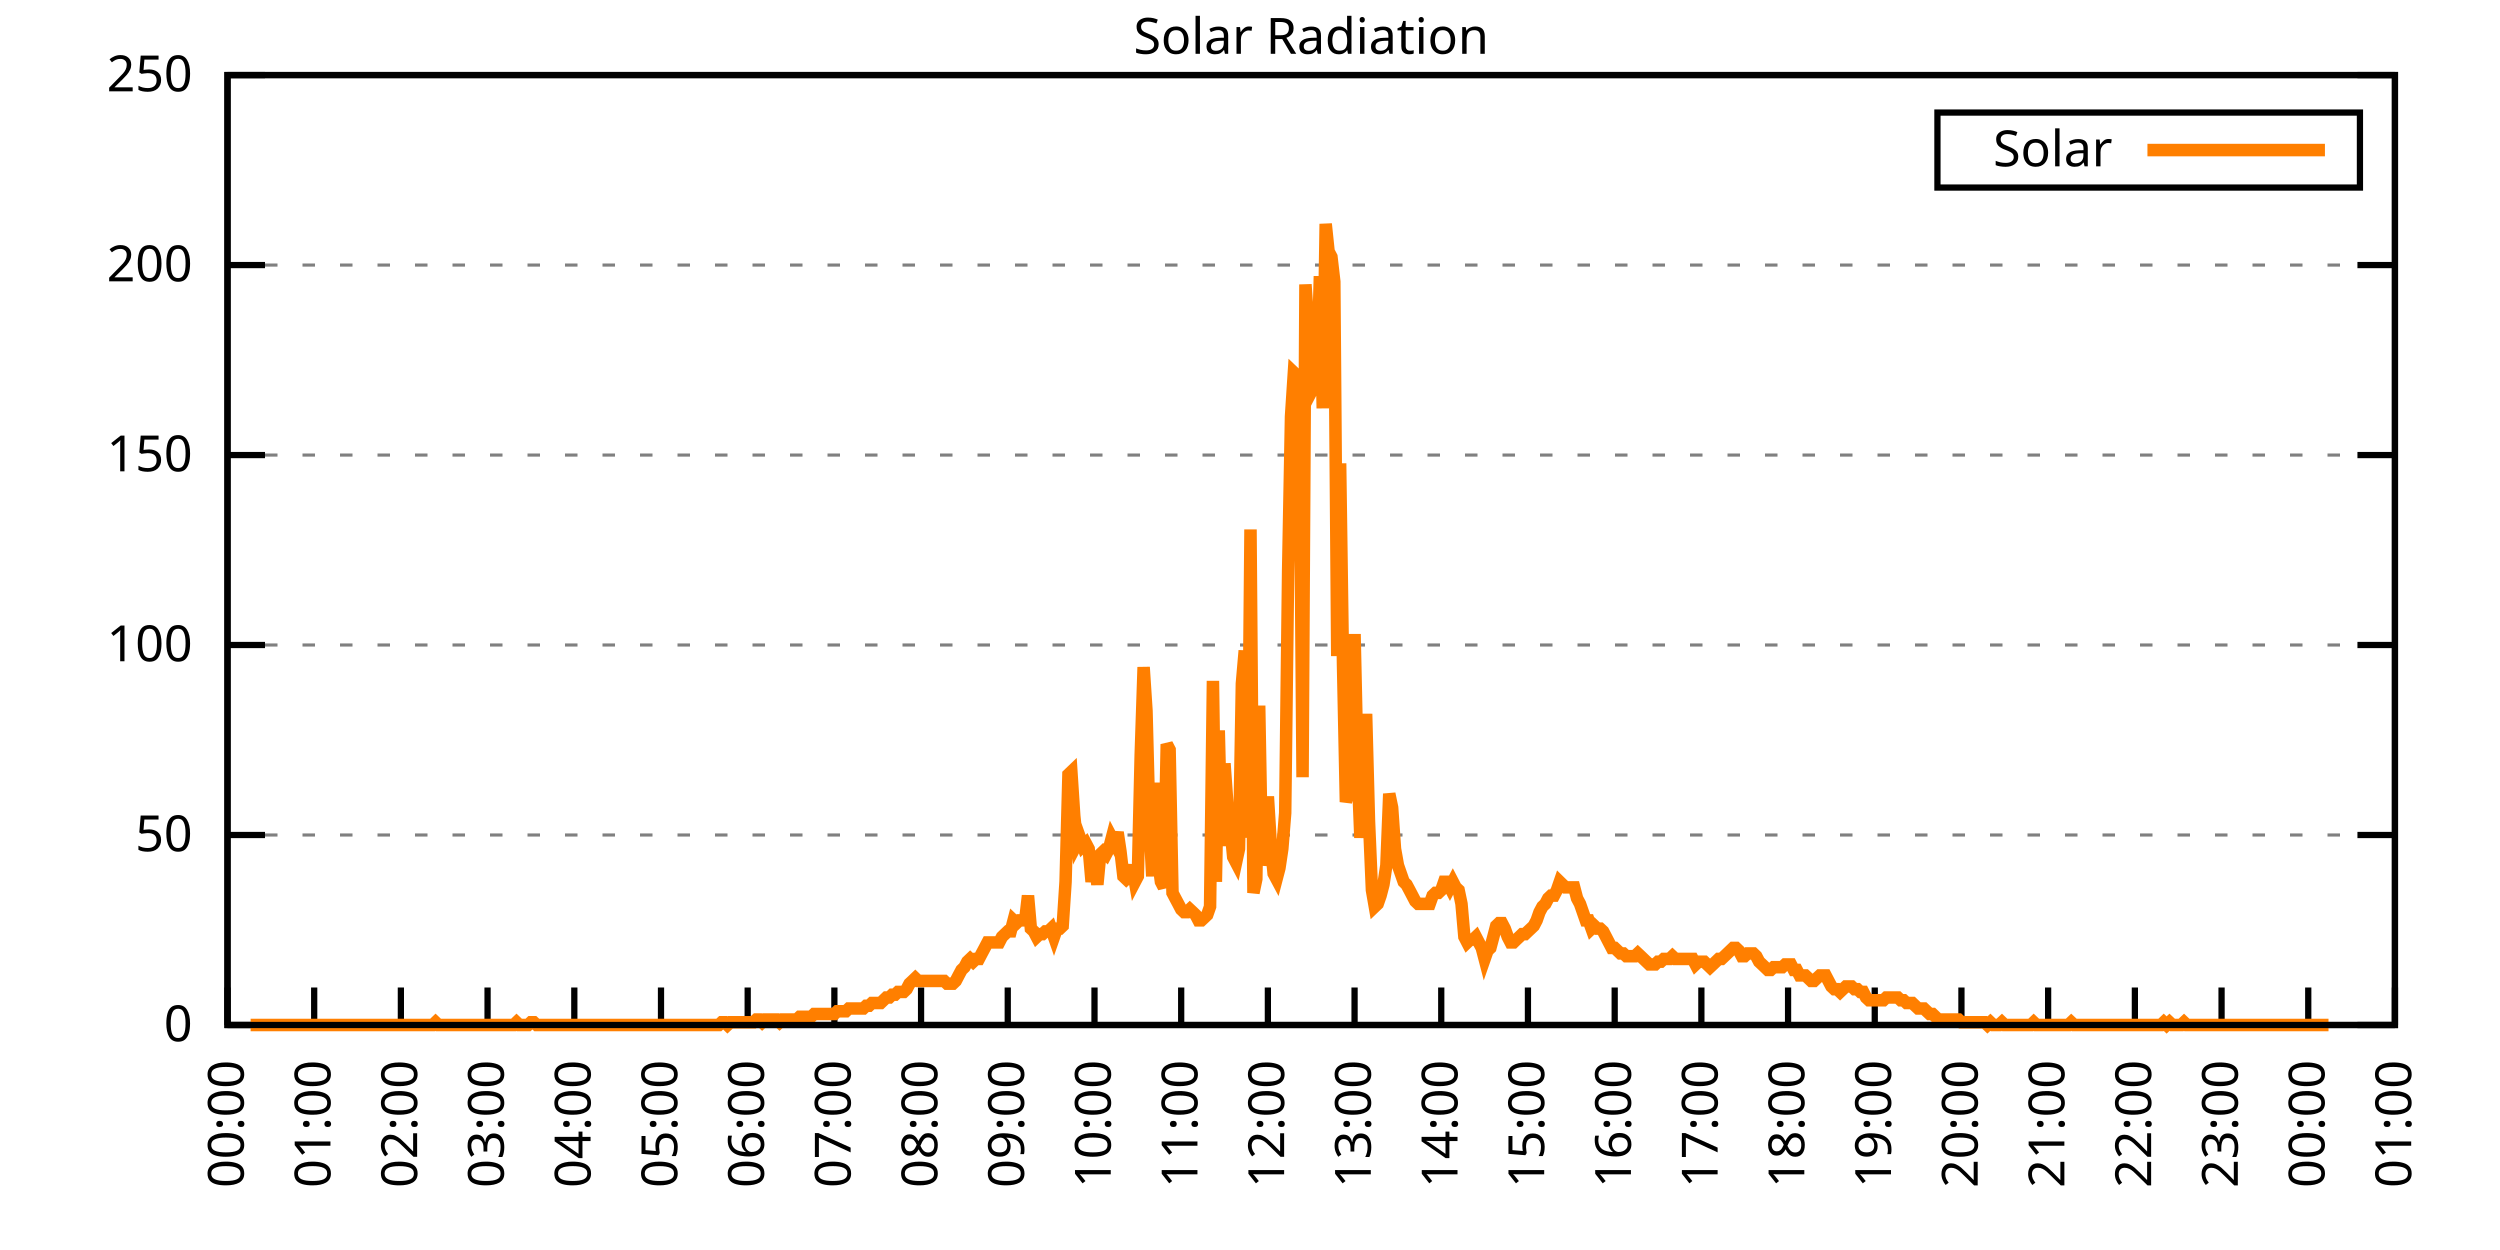
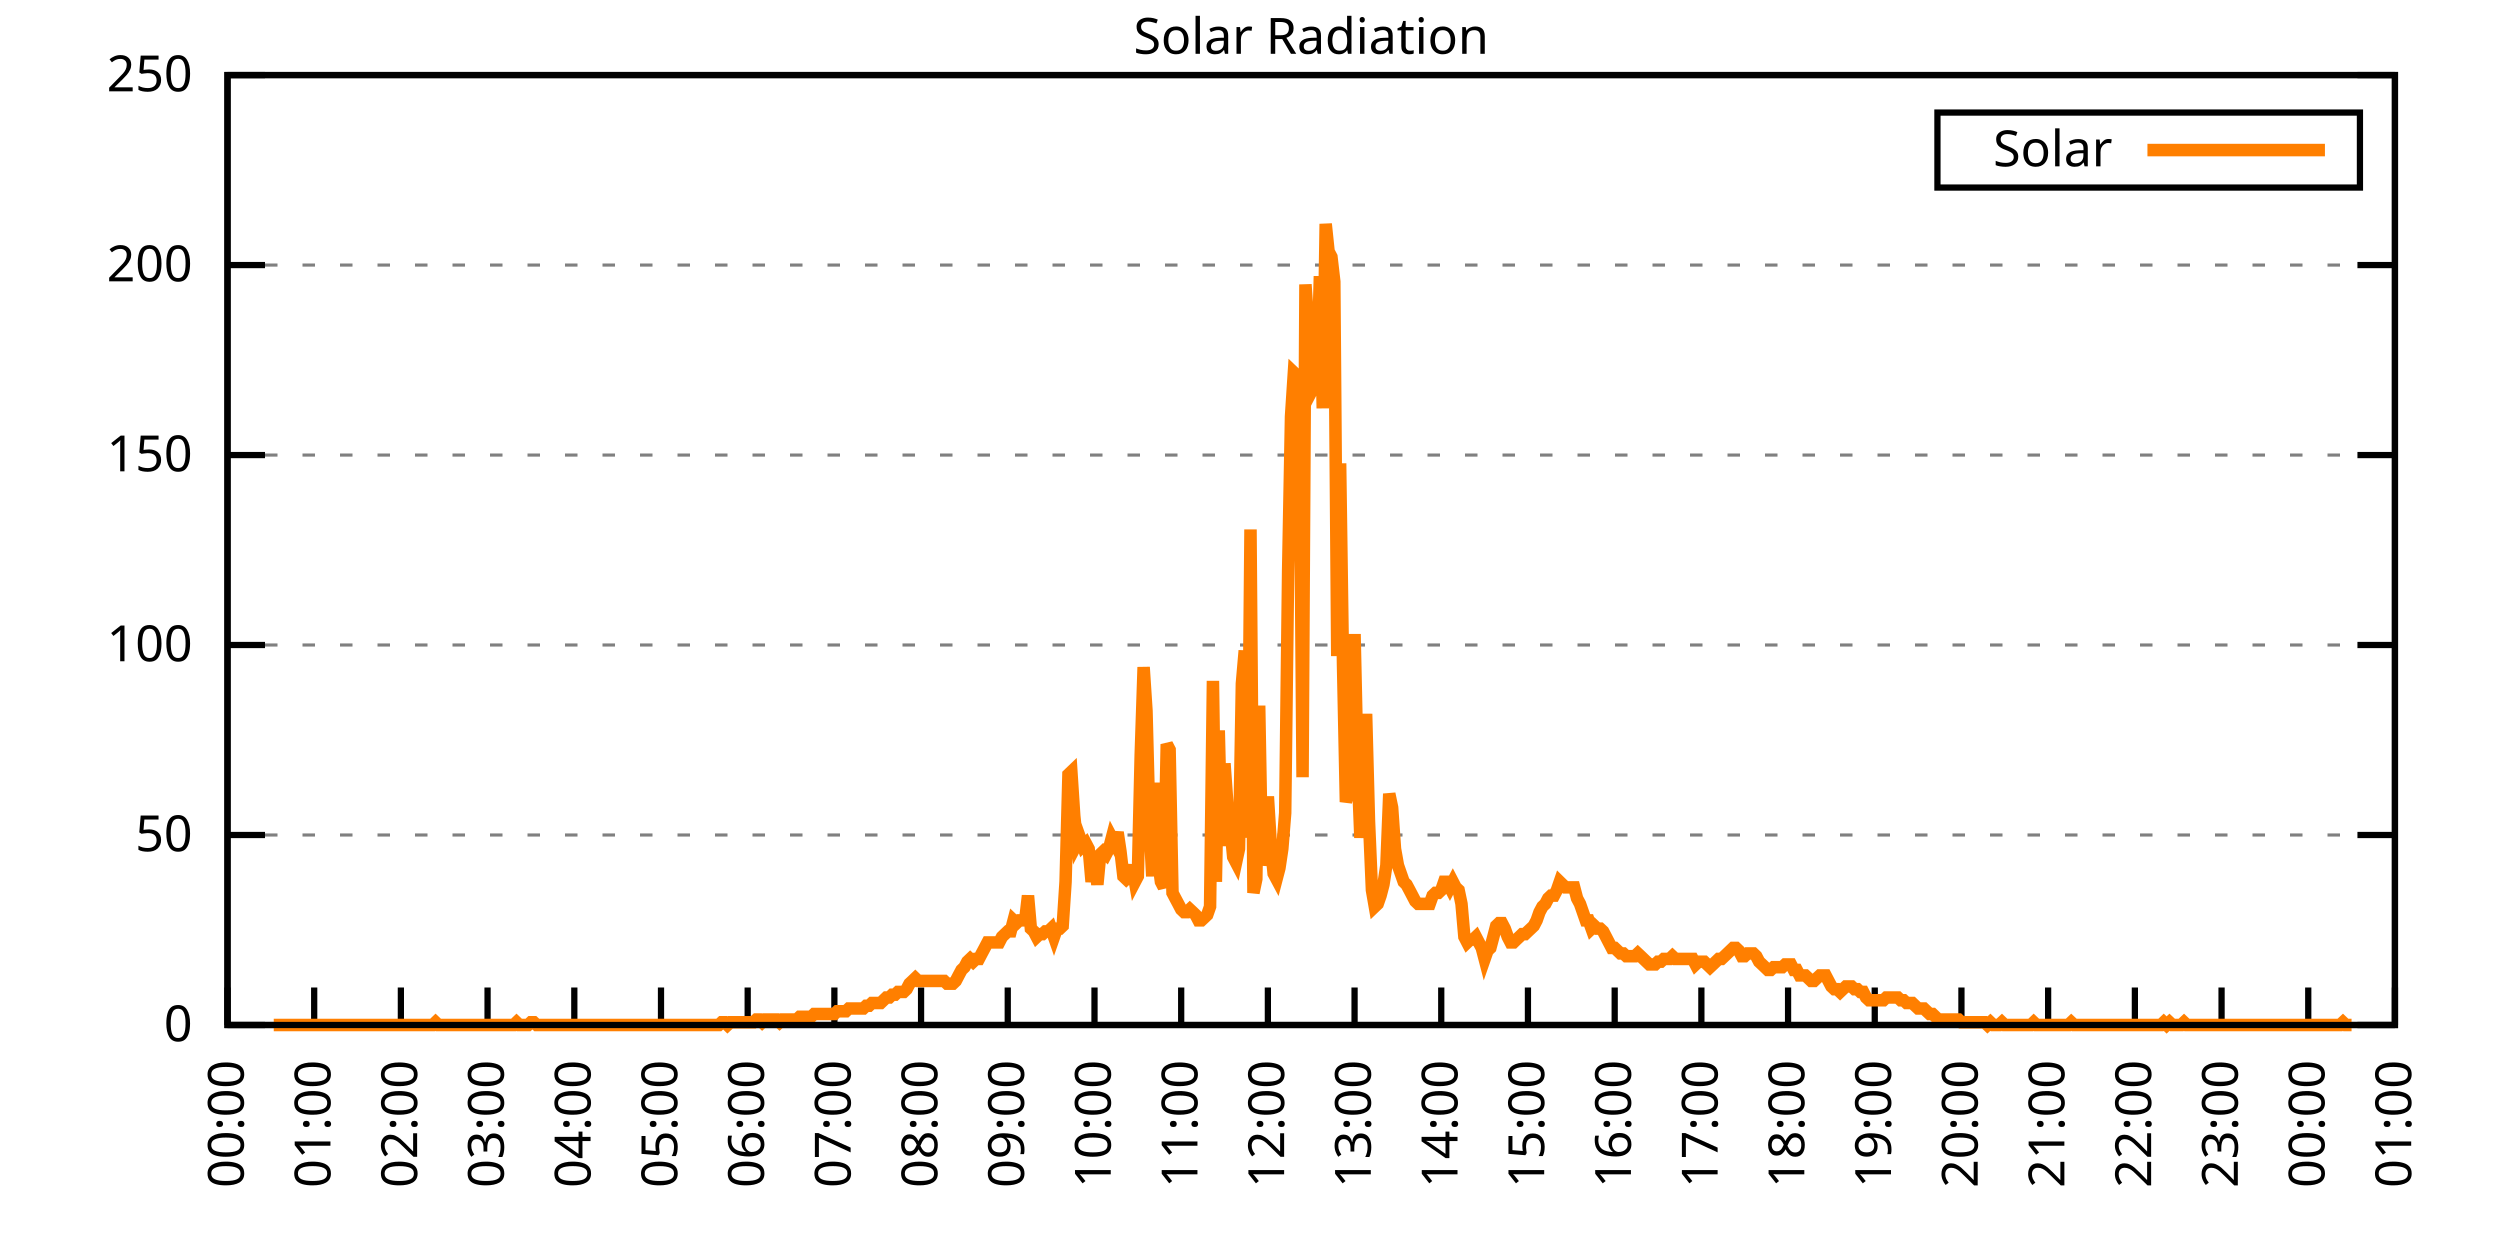
<svg xmlns="http://www.w3.org/2000/svg" xmlns:xlink="http://www.w3.org/1999/xlink" width="400" height="200" viewBox="0 0 400 200">
  <g id="gnuplot_canvas">
    <rect x="0" y="0" width="400" height="200" fill="none" />
    <defs>
      <circle id="gpDot" r="0.5" stroke-width="0.5" stroke="currentColor" />
      <path id="gpPt0" stroke-width="0.333" stroke="currentColor" d="M-1,0 h2 M0,-1 v2" />
      <path id="gpPt1" stroke-width="0.333" stroke="currentColor" d="M-1,-1 L1,1 M1,-1 L-1,1" />
      <path id="gpPt2" stroke-width="0.333" stroke="currentColor" d="M-1,0 L1,0 M0,-1 L0,1 M-1,-1 L1,1 M-1,1 L1,-1" />
      <rect id="gpPt3" stroke-width="0.333" stroke="currentColor" x="-1" y="-1" width="2" height="2" />
      <rect id="gpPt4" stroke-width="0.333" stroke="currentColor" fill="currentColor" x="-1" y="-1" width="2" height="2" />
      <circle id="gpPt5" stroke-width="0.333" stroke="currentColor" cx="0" cy="0" r="1" />
      <use xlink:href="#gpPt5" id="gpPt6" fill="currentColor" stroke="none" />
      <path id="gpPt7" stroke-width="0.333" stroke="currentColor" d="M0,-1.33 L-1.33,0.67 L1.33,0.67 z" />
      <use xlink:href="#gpPt7" id="gpPt8" fill="currentColor" stroke="none" />
      <use xlink:href="#gpPt7" id="gpPt9" stroke="currentColor" transform="rotate(180)" />
      <use xlink:href="#gpPt9" id="gpPt10" fill="currentColor" stroke="none" />
      <use xlink:href="#gpPt3" id="gpPt11" stroke="currentColor" transform="rotate(45)" />
      <use xlink:href="#gpPt11" id="gpPt12" fill="currentColor" stroke="none" />
      <path id="gpPt13" stroke-width="0.333" stroke="currentColor" d="M0,1.330 L1.265,0.411 L0.782,-1.067 L-0.782,-1.076 L-1.265,0.411 z" />
      <use xlink:href="#gpPt13" id="gpPt14" fill="currentColor" stroke="none" />
      <filter id="textbox" filterUnits="objectBoundingBox" x="0" y="0" height="1" width="1">
        <feFlood flood-color="white" flood-opacity="1" result="bgnd" />
        <feComposite in="SourceGraphic" in2="bgnd" operator="atop" />
      </filter>
      <filter id="greybox" filterUnits="objectBoundingBox" x="0" y="0" height="1" width="1">
        <feFlood flood-color="lightgrey" flood-opacity="1" result="grey" />
        <feComposite in="SourceGraphic" in2="grey" operator="atop" />
      </filter>
    </defs>
    <g fill="none" color="white" stroke="currentColor" stroke-width="1.00" stroke-linecap="butt" stroke-linejoin="miter">
</g>
    <g fill="none" color="black" stroke="currentColor" stroke-width="1.00" stroke-linecap="butt" stroke-linejoin="miter">
      <g stroke="none" shape-rendering="crispEdges">
        <polygon fill="rgb(255, 255, 255)" points="36.40,164.00 383.18,164.00 383.18,12.02 36.40,12.02 " />
      </g>
    </g>
    <g fill="none" color="black" stroke="currentColor" stroke-width="1.00" stroke-linecap="butt" stroke-linejoin="miter">
</g>
    <g fill="none" color="black" stroke="black" stroke-width="0.50" stroke-linecap="butt" stroke-linejoin="miter">
</g>
    <g fill="none" color="gray" stroke="currentColor" stroke-width="0.50" stroke-linecap="butt" stroke-linejoin="miter">
      <path stroke="gray" stroke-dasharray="2,4" class="gridline" d="M36.40,164.00 L383.19,164.00  " />
    </g>
    <g fill="none" color="gray" stroke="gray" stroke-width="1.00" stroke-linecap="butt" stroke-linejoin="miter">
</g>
    <g fill="none" color="black" stroke="currentColor" stroke-width="1.00" stroke-linecap="butt" stroke-linejoin="miter">
      <path stroke="black" d="M36.40,164.00 L42.40,164.00 M383.19,164.00 L377.19,164.00  " />
      <g transform="translate(30.80,166.60)" stroke="none" fill="black" font-family="Sans" font-size="8.00" text-anchor="end">
        <text>
          <tspan font-family="Sans"> 0</tspan>
        </text>
      </g>
    </g>
    <g fill="none" color="black" stroke="currentColor" stroke-width="1.00" stroke-linecap="butt" stroke-linejoin="miter">
</g>
    <g fill="none" color="black" stroke="black" stroke-width="0.50" stroke-linecap="butt" stroke-linejoin="miter">
</g>
    <g fill="none" color="gray" stroke="currentColor" stroke-width="0.50" stroke-linecap="butt" stroke-linejoin="miter">
      <path stroke="gray" stroke-dasharray="2,4" class="gridline" d="M36.40,133.60 L383.19,133.60  " />
    </g>
    <g fill="none" color="gray" stroke="gray" stroke-width="1.00" stroke-linecap="butt" stroke-linejoin="miter">
</g>
    <g fill="none" color="black" stroke="currentColor" stroke-width="1.00" stroke-linecap="butt" stroke-linejoin="miter">
      <path stroke="black" d="M36.40,133.60 L42.40,133.60 M383.19,133.60 L377.19,133.60  " />
      <g transform="translate(30.80,136.20)" stroke="none" fill="black" font-family="Sans" font-size="8.00" text-anchor="end">
        <text>
          <tspan font-family="Sans"> 50</tspan>
        </text>
      </g>
    </g>
    <g fill="none" color="black" stroke="currentColor" stroke-width="1.00" stroke-linecap="butt" stroke-linejoin="miter">
</g>
    <g fill="none" color="black" stroke="black" stroke-width="0.50" stroke-linecap="butt" stroke-linejoin="miter">
</g>
    <g fill="none" color="gray" stroke="currentColor" stroke-width="0.50" stroke-linecap="butt" stroke-linejoin="miter">
      <path stroke="gray" stroke-dasharray="2,4" class="gridline" d="M36.40,103.20 L383.19,103.20  " />
    </g>
    <g fill="none" color="gray" stroke="gray" stroke-width="1.00" stroke-linecap="butt" stroke-linejoin="miter">
</g>
    <g fill="none" color="black" stroke="currentColor" stroke-width="1.00" stroke-linecap="butt" stroke-linejoin="miter">
      <path stroke="black" d="M36.40,103.20 L42.40,103.20 M383.19,103.20 L377.19,103.20  " />
      <g transform="translate(30.80,105.80)" stroke="none" fill="black" font-family="Sans" font-size="8.00" text-anchor="end">
        <text>
          <tspan font-family="Sans"> 100</tspan>
        </text>
      </g>
    </g>
    <g fill="none" color="black" stroke="currentColor" stroke-width="1.00" stroke-linecap="butt" stroke-linejoin="miter">
</g>
    <g fill="none" color="black" stroke="black" stroke-width="0.50" stroke-linecap="butt" stroke-linejoin="miter">
</g>
    <g fill="none" color="gray" stroke="currentColor" stroke-width="0.50" stroke-linecap="butt" stroke-linejoin="miter">
      <path stroke="gray" stroke-dasharray="2,4" class="gridline" d="M36.40,72.81 L383.19,72.81  " />
    </g>
    <g fill="none" color="gray" stroke="gray" stroke-width="1.00" stroke-linecap="butt" stroke-linejoin="miter">
</g>
    <g fill="none" color="black" stroke="currentColor" stroke-width="1.00" stroke-linecap="butt" stroke-linejoin="miter">
      <path stroke="black" d="M36.40,72.81 L42.40,72.81 M383.19,72.81 L377.19,72.81  " />
      <g transform="translate(30.80,75.41)" stroke="none" fill="black" font-family="Sans" font-size="8.00" text-anchor="end">
        <text>
          <tspan font-family="Sans"> 150</tspan>
        </text>
      </g>
    </g>
    <g fill="none" color="black" stroke="currentColor" stroke-width="1.00" stroke-linecap="butt" stroke-linejoin="miter">
</g>
    <g fill="none" color="black" stroke="black" stroke-width="0.50" stroke-linecap="butt" stroke-linejoin="miter">
</g>
    <g fill="none" color="gray" stroke="currentColor" stroke-width="0.50" stroke-linecap="butt" stroke-linejoin="miter">
      <path stroke="gray" stroke-dasharray="2,4" class="gridline" d="M36.40,42.41 L383.19,42.41  " />
    </g>
    <g fill="none" color="gray" stroke="gray" stroke-width="1.00" stroke-linecap="butt" stroke-linejoin="miter">
</g>
    <g fill="none" color="black" stroke="currentColor" stroke-width="1.00" stroke-linecap="butt" stroke-linejoin="miter">
      <path stroke="black" d="M36.40,42.41 L42.40,42.41 M383.19,42.41 L377.19,42.41  " />
      <g transform="translate(30.80,45.01)" stroke="none" fill="black" font-family="Sans" font-size="8.00" text-anchor="end">
        <text>
          <tspan font-family="Sans"> 200</tspan>
        </text>
      </g>
    </g>
    <g fill="none" color="black" stroke="currentColor" stroke-width="1.00" stroke-linecap="butt" stroke-linejoin="miter">
</g>
    <g fill="none" color="black" stroke="black" stroke-width="0.50" stroke-linecap="butt" stroke-linejoin="miter">
</g>
    <g fill="none" color="gray" stroke="currentColor" stroke-width="0.50" stroke-linecap="butt" stroke-linejoin="miter">
      <path stroke="gray" stroke-dasharray="2,4" class="gridline" d="M36.40,12.01 L383.19,12.01  " />
    </g>
    <g fill="none" color="gray" stroke="gray" stroke-width="1.00" stroke-linecap="butt" stroke-linejoin="miter">
</g>
    <g fill="none" color="black" stroke="currentColor" stroke-width="1.00" stroke-linecap="butt" stroke-linejoin="miter">
      <path stroke="black" d="M36.40,12.01 L42.40,12.01 M383.19,12.01 L377.19,12.01  " />
      <g transform="translate(30.80,14.61)" stroke="none" fill="black" font-family="Sans" font-size="8.00" text-anchor="end">
        <text>
          <tspan font-family="Sans"> 250</tspan>
        </text>
      </g>
    </g>
    <g fill="none" color="black" stroke="currentColor" stroke-width="1.00" stroke-linecap="butt" stroke-linejoin="miter">
      <path stroke="black" d="M36.40,164.00 L36.40,158.00  " />
      <g transform="translate(39.00,169.60) rotate(270.00)" stroke="none" fill="black" font-family="Sans" font-size="8.00" text-anchor="end">
        <text>
          <tspan font-family="Sans">00:00</tspan>
        </text>
      </g>
    </g>
    <g fill="none" color="black" stroke="currentColor" stroke-width="1.00" stroke-linecap="butt" stroke-linejoin="miter">
      <path stroke="black" d="M50.27,164.00 L50.27,158.00  " />
      <g transform="translate(52.87,169.60) rotate(270.00)" stroke="none" fill="black" font-family="Sans" font-size="8.00" text-anchor="end">
        <text>
          <tspan font-family="Sans">01:00</tspan>
        </text>
      </g>
    </g>
    <g fill="none" color="black" stroke="currentColor" stroke-width="1.00" stroke-linecap="butt" stroke-linejoin="miter">
      <path stroke="black" d="M64.14,164.00 L64.14,158.00  " />
      <g transform="translate(66.74,169.60) rotate(270.00)" stroke="none" fill="black" font-family="Sans" font-size="8.00" text-anchor="end">
        <text>
          <tspan font-family="Sans">02:00</tspan>
        </text>
      </g>
    </g>
    <g fill="none" color="black" stroke="currentColor" stroke-width="1.00" stroke-linecap="butt" stroke-linejoin="miter">
      <path stroke="black" d="M78.01,164.00 L78.01,158.00  " />
      <g transform="translate(80.61,169.60) rotate(270.00)" stroke="none" fill="black" font-family="Sans" font-size="8.00" text-anchor="end">
        <text>
          <tspan font-family="Sans">03:00</tspan>
        </text>
      </g>
    </g>
    <g fill="none" color="black" stroke="currentColor" stroke-width="1.00" stroke-linecap="butt" stroke-linejoin="miter">
      <path stroke="black" d="M91.89,164.00 L91.89,158.00  " />
      <g transform="translate(94.49,169.60) rotate(270.00)" stroke="none" fill="black" font-family="Sans" font-size="8.00" text-anchor="end">
        <text>
          <tspan font-family="Sans">04:00</tspan>
        </text>
      </g>
    </g>
    <g fill="none" color="black" stroke="currentColor" stroke-width="1.00" stroke-linecap="butt" stroke-linejoin="miter">
      <path stroke="black" d="M105.76,164.00 L105.76,158.00  " />
      <g transform="translate(108.36,169.60) rotate(270.00)" stroke="none" fill="black" font-family="Sans" font-size="8.00" text-anchor="end">
        <text>
          <tspan font-family="Sans">05:00</tspan>
        </text>
      </g>
    </g>
    <g fill="none" color="black" stroke="currentColor" stroke-width="1.00" stroke-linecap="butt" stroke-linejoin="miter">
      <path stroke="black" d="M119.63,164.00 L119.63,158.00  " />
      <g transform="translate(122.23,169.60) rotate(270.00)" stroke="none" fill="black" font-family="Sans" font-size="8.00" text-anchor="end">
        <text>
          <tspan font-family="Sans">06:00</tspan>
        </text>
      </g>
    </g>
    <g fill="none" color="black" stroke="currentColor" stroke-width="1.00" stroke-linecap="butt" stroke-linejoin="miter">
      <path stroke="black" d="M133.50,164.00 L133.50,158.00  " />
      <g transform="translate(136.10,169.60) rotate(270.00)" stroke="none" fill="black" font-family="Sans" font-size="8.00" text-anchor="end">
        <text>
          <tspan font-family="Sans">07:00</tspan>
        </text>
      </g>
    </g>
    <g fill="none" color="black" stroke="currentColor" stroke-width="1.00" stroke-linecap="butt" stroke-linejoin="miter">
      <path stroke="black" d="M147.37,164.00 L147.37,158.00  " />
      <g transform="translate(149.97,169.60) rotate(270.00)" stroke="none" fill="black" font-family="Sans" font-size="8.00" text-anchor="end">
        <text>
          <tspan font-family="Sans">08:00</tspan>
        </text>
      </g>
    </g>
    <g fill="none" color="black" stroke="currentColor" stroke-width="1.00" stroke-linecap="butt" stroke-linejoin="miter">
      <path stroke="black" d="M161.24,164.00 L161.24,158.00  " />
      <g transform="translate(163.84,169.60) rotate(270.00)" stroke="none" fill="black" font-family="Sans" font-size="8.00" text-anchor="end">
        <text>
          <tspan font-family="Sans">09:00</tspan>
        </text>
      </g>
    </g>
    <g fill="none" color="black" stroke="currentColor" stroke-width="1.00" stroke-linecap="butt" stroke-linejoin="miter">
      <path stroke="black" d="M175.12,164.00 L175.12,158.00  " />
      <g transform="translate(177.72,169.60) rotate(270.00)" stroke="none" fill="black" font-family="Sans" font-size="8.00" text-anchor="end">
        <text>
          <tspan font-family="Sans">10:00</tspan>
        </text>
      </g>
    </g>
    <g fill="none" color="black" stroke="currentColor" stroke-width="1.00" stroke-linecap="butt" stroke-linejoin="miter">
      <path stroke="black" d="M188.99,164.00 L188.99,158.00  " />
      <g transform="translate(191.59,169.60) rotate(270.00)" stroke="none" fill="black" font-family="Sans" font-size="8.00" text-anchor="end">
        <text>
          <tspan font-family="Sans">11:00</tspan>
        </text>
      </g>
    </g>
    <g fill="none" color="black" stroke="currentColor" stroke-width="1.00" stroke-linecap="butt" stroke-linejoin="miter">
      <path stroke="black" d="M202.86,164.00 L202.86,158.00  " />
      <g transform="translate(205.46,169.60) rotate(270.00)" stroke="none" fill="black" font-family="Sans" font-size="8.00" text-anchor="end">
        <text>
          <tspan font-family="Sans">12:00</tspan>
        </text>
      </g>
    </g>
    <g fill="none" color="black" stroke="currentColor" stroke-width="1.00" stroke-linecap="butt" stroke-linejoin="miter">
      <path stroke="black" d="M216.73,164.00 L216.73,158.00  " />
      <g transform="translate(219.33,169.60) rotate(270.00)" stroke="none" fill="black" font-family="Sans" font-size="8.00" text-anchor="end">
        <text>
          <tspan font-family="Sans">13:00</tspan>
        </text>
      </g>
    </g>
    <g fill="none" color="black" stroke="currentColor" stroke-width="1.00" stroke-linecap="butt" stroke-linejoin="miter">
      <path stroke="black" d="M230.60,164.00 L230.60,158.00  " />
      <g transform="translate(233.20,169.60) rotate(270.00)" stroke="none" fill="black" font-family="Sans" font-size="8.00" text-anchor="end">
        <text>
          <tspan font-family="Sans">14:00</tspan>
        </text>
      </g>
    </g>
    <g fill="none" color="black" stroke="currentColor" stroke-width="1.00" stroke-linecap="butt" stroke-linejoin="miter">
      <path stroke="black" d="M244.47,164.00 L244.47,158.00  " />
      <g transform="translate(247.07,169.60) rotate(270.00)" stroke="none" fill="black" font-family="Sans" font-size="8.00" text-anchor="end">
        <text>
          <tspan font-family="Sans">15:00</tspan>
        </text>
      </g>
    </g>
    <g fill="none" color="black" stroke="currentColor" stroke-width="1.00" stroke-linecap="butt" stroke-linejoin="miter">
      <path stroke="black" d="M258.35,164.00 L258.35,158.00  " />
      <g transform="translate(260.95,169.60) rotate(270.00)" stroke="none" fill="black" font-family="Sans" font-size="8.00" text-anchor="end">
        <text>
          <tspan font-family="Sans">16:00</tspan>
        </text>
      </g>
    </g>
    <g fill="none" color="black" stroke="currentColor" stroke-width="1.00" stroke-linecap="butt" stroke-linejoin="miter">
      <path stroke="black" d="M272.22,164.00 L272.22,158.00  " />
      <g transform="translate(274.82,169.60) rotate(270.00)" stroke="none" fill="black" font-family="Sans" font-size="8.00" text-anchor="end">
        <text>
          <tspan font-family="Sans">17:00</tspan>
        </text>
      </g>
    </g>
    <g fill="none" color="black" stroke="currentColor" stroke-width="1.00" stroke-linecap="butt" stroke-linejoin="miter">
      <path stroke="black" d="M286.09,164.00 L286.09,158.00  " />
      <g transform="translate(288.69,169.60) rotate(270.00)" stroke="none" fill="black" font-family="Sans" font-size="8.00" text-anchor="end">
        <text>
          <tspan font-family="Sans">18:00</tspan>
        </text>
      </g>
    </g>
    <g fill="none" color="black" stroke="currentColor" stroke-width="1.00" stroke-linecap="butt" stroke-linejoin="miter">
      <path stroke="black" d="M299.96,164.00 L299.96,158.00  " />
      <g transform="translate(302.56,169.60) rotate(270.00)" stroke="none" fill="black" font-family="Sans" font-size="8.00" text-anchor="end">
        <text>
          <tspan font-family="Sans">19:00</tspan>
        </text>
      </g>
    </g>
    <g fill="none" color="black" stroke="currentColor" stroke-width="1.00" stroke-linecap="butt" stroke-linejoin="miter">
      <path stroke="black" d="M313.83,164.00 L313.83,158.00  " />
      <g transform="translate(316.43,169.60) rotate(270.00)" stroke="none" fill="black" font-family="Sans" font-size="8.00" text-anchor="end">
        <text>
          <tspan font-family="Sans">20:00</tspan>
        </text>
      </g>
    </g>
    <g fill="none" color="black" stroke="currentColor" stroke-width="1.00" stroke-linecap="butt" stroke-linejoin="miter">
      <path stroke="black" d="M327.70,164.00 L327.70,158.00  " />
      <g transform="translate(330.30,169.60) rotate(270.00)" stroke="none" fill="black" font-family="Sans" font-size="8.00" text-anchor="end">
        <text>
          <tspan font-family="Sans">21:00</tspan>
        </text>
      </g>
    </g>
    <g fill="none" color="black" stroke="currentColor" stroke-width="1.00" stroke-linecap="butt" stroke-linejoin="miter">
      <path stroke="black" d="M341.58,164.00 L341.58,158.00  " />
      <g transform="translate(344.18,169.60) rotate(270.00)" stroke="none" fill="black" font-family="Sans" font-size="8.00" text-anchor="end">
        <text>
          <tspan font-family="Sans">22:00</tspan>
        </text>
      </g>
    </g>
    <g fill="none" color="black" stroke="currentColor" stroke-width="1.00" stroke-linecap="butt" stroke-linejoin="miter">
      <path stroke="black" d="M355.45,164.00 L355.45,158.00  " />
      <g transform="translate(358.05,169.60) rotate(270.00)" stroke="none" fill="black" font-family="Sans" font-size="8.00" text-anchor="end">
        <text>
          <tspan font-family="Sans">23:00</tspan>
        </text>
      </g>
    </g>
    <g fill="none" color="black" stroke="currentColor" stroke-width="1.00" stroke-linecap="butt" stroke-linejoin="miter">
      <path stroke="black" d="M369.32,164.00 L369.32,158.00  " />
      <g transform="translate(371.92,169.60) rotate(270.00)" stroke="none" fill="black" font-family="Sans" font-size="8.00" text-anchor="end">
        <text>
          <tspan font-family="Sans">00:00</tspan>
        </text>
      </g>
    </g>
    <g fill="none" color="black" stroke="currentColor" stroke-width="1.00" stroke-linecap="butt" stroke-linejoin="miter">
      <path stroke="black" d="M383.19,164.00 L383.19,158.00  " />
      <g transform="translate(385.79,169.60) rotate(270.00)" stroke="none" fill="black" font-family="Sans" font-size="8.00" text-anchor="end">
        <text>
          <tspan font-family="Sans">01:00</tspan>
        </text>
      </g>
    </g>
    <g fill="none" color="black" stroke="currentColor" stroke-width="1.00" stroke-linecap="butt" stroke-linejoin="miter">
</g>
    <g fill="none" color="black" stroke="currentColor" stroke-width="1.00" stroke-linecap="butt" stroke-linejoin="miter">
      <path stroke="black" d="M36.40,12.01 L36.40,164.00 L383.19,164.00 L383.19,12.01 L36.40,12.01 Z  " />
    </g>
    <g fill="none" color="black" stroke="currentColor" stroke-width="1.00" stroke-linecap="butt" stroke-linejoin="miter">
</g>
    <g fill="none" color="black" stroke="currentColor" stroke-width="1.00" stroke-linecap="butt" stroke-linejoin="miter">
      <path stroke="black" d="M309.99,30.01 L309.99,18.01 L377.59,18.01 L377.59,30.01 L309.99,30.01 Z  " />
    </g>
    <g id="Solar_Radiation_plot_1">
      <g fill="none" color="white" stroke="black" stroke-width="2.00" stroke-linecap="butt" stroke-linejoin="miter">
</g>
      <g fill="none" color="black" stroke="currentColor" stroke-width="2.00" stroke-linecap="butt" stroke-linejoin="miter">
        <g transform="translate(337.99,26.61)" stroke="none" fill="black" font-family="Sans" font-size="8.00" text-anchor="end">
          <text>
            <tspan font-family="Sans">Solar</tspan>
          </text>
        </g>
      </g>
      <g fill="none" color="black" stroke="currentColor" stroke-width="2.00" stroke-linecap="butt" stroke-linejoin="miter">
-         <path stroke="rgb(255, 127,   0)" d="M343.59,24.01 L371.99,24.01 M40.10,164.00 L40.56,164.00 L41.02,164.00 L41.49,164.00 L41.95,164.00 L42.41,164.00   L42.87,164.00 L43.34,164.00 L43.80,164.00 L44.26,164.00 L44.72,164.00 L45.19,164.00 L45.65,164.00 L46.11,164.00   L46.57,164.00 L47.03,164.00 L47.50,164.00 L47.96,164.00 L48.42,164.00 L48.88,164.00 L49.35,164.00 L49.81,164.00   L50.27,164.00 L50.73,164.00 L51.20,164.00 L51.66,164.00 L52.12,164.00 L52.58,164.00 L53.05,164.00 L53.51,164.00   L53.97,164.00 L54.43,164.00 L54.90,164.00 L55.36,164.00 L55.82,164.00 L56.28,164.00 L56.75,164.00 L57.21,164.00   L57.67,164.00 L58.13,164.00 L58.59,164.00 L59.06,164.00 L59.52,164.00 L59.98,164.00 L60.44,164.00 L60.91,164.00   L61.37,164.00 L61.83,164.00 L62.29,164.00 L62.76,164.00 L63.22,164.00 L63.68,164.00 L64.14,164.00 L64.61,164.00   L65.07,164.00 L65.53,164.00 L65.99,164.00 L66.46,164.00 L66.92,164.00 L67.38,164.00 L67.84,164.00 L68.30,164.00   L68.77,164.00 L69.23,164.00 L69.69,163.56 L70.15,164.00 L70.62,164.00 L71.08,164.00 L71.54,164.00 L72.00,164.00   L72.47,164.00 L72.93,164.00 L73.39,164.00 L73.85,164.00 L74.32,164.00 L74.78,164.00 L75.24,164.00 L75.70,164.00   L76.17,164.00 L76.63,164.00 L77.09,164.00 L77.55,164.00 L78.01,164.00 L78.48,164.00 L78.94,164.00 L79.40,164.00   L79.86,164.00 L80.33,164.00 L80.79,164.00 L81.25,164.00 L81.71,164.00 L82.18,164.00 L82.64,163.56 L83.10,164.00   L83.56,164.00 L84.03,164.00 L84.49,164.00 L84.95,163.56 L85.41,163.56 L85.88,164.00 L86.34,164.00 L86.80,164.00   L87.26,164.00 L87.72,164.00 L88.19,164.00 L88.65,164.00 L89.11,164.00 L89.57,164.00 L90.04,164.00 L90.50,164.00   L90.96,164.00 L91.42,164.00 L91.89,164.00 L92.35,164.00 L92.81,164.00 L93.27,164.00 L93.74,164.00 L94.20,164.00   L94.66,164.00 L95.12,164.00 L95.59,164.00 L96.05,164.00 L96.51,164.00 L96.97,164.00 L97.44,164.00 L97.90,164.00   L98.36,164.00 L98.82,164.00 L99.28,164.00 L99.75,164.00 L100.21,164.00 L100.67,164.00 L101.13,164.00 L101.60,164.00   L102.06,164.00 L102.52,164.00 L102.98,164.00 L103.45,164.00 L103.91,164.00 L104.37,164.00 L104.83,164.00 L105.30,164.00   L105.76,164.00 L106.22,164.00 L106.68,164.00 L107.15,164.00 L107.61,164.00 L108.07,164.00 L108.53,164.00 L108.99,164.00   L109.46,164.00 L109.92,164.00 L110.38,164.00 L110.84,164.00 L111.31,164.00 L111.77,164.00 L112.23,164.00 L112.69,164.00   L113.16,164.00 L113.62,164.00 L114.08,164.00 L114.54,164.00 L115.01,164.00 L115.47,163.56 L115.93,163.56 L116.39,164.00   L116.86,163.56 L117.32,163.56 L117.78,163.56 L118.24,163.56 L118.70,163.56 L119.17,163.56 L119.63,163.56 L120.09,163.56   L120.55,163.56 L121.02,163.12 L121.48,163.12 L121.94,163.56 L122.40,163.12 L122.87,163.12 L123.33,163.12 L123.79,163.12   L124.25,163.12 L124.72,163.56 L125.18,163.12 L125.64,163.12 L126.10,163.12 L126.57,163.12 L127.03,163.12 L127.49,163.12   L127.95,162.68 L128.41,162.68 L128.88,162.68 L129.34,162.68 L129.80,162.68 L130.26,162.24 L130.73,162.24 L131.19,162.24   L131.65,162.24 L132.11,162.24 L132.58,162.24 L133.04,162.24 L133.50,162.24 L133.96,161.80 L134.43,161.80 L134.89,161.80   L135.35,161.80 L135.81,161.36 L136.28,161.36 L136.74,161.36 L137.20,161.36 L137.66,161.36 L138.13,161.36 L138.59,160.92   L139.05,160.92 L139.51,160.48 L139.97,160.48 L140.44,160.48 L140.90,160.48 L141.36,160.04 L141.82,159.60 L142.29,159.60   L142.75,159.15 L143.21,159.15 L143.67,158.71 L144.14,158.71 L144.60,158.71 L145.06,158.27 L145.52,157.39 L145.99,156.95   L146.45,156.51 L146.91,156.95 L147.37,156.95 L147.84,156.95 L148.30,156.95 L148.76,156.95 L149.22,156.95 L149.68,156.95   L150.15,156.95 L150.61,156.95 L151.07,156.95 L151.53,157.39 L152.00,157.39 L152.46,157.39 L152.92,156.95 L153.38,156.07   L153.85,155.19 L154.31,154.75 L154.77,153.87 L155.23,153.43 L155.70,153.87 L156.16,153.43 L156.62,153.43 L157.08,152.55   L157.55,151.67 L158.01,150.79 L158.47,150.79 L158.93,150.79 L159.39,150.79 L159.86,150.79 L160.32,149.90 L160.78,149.46   L161.24,149.02 L161.71,149.02 L162.17,147.26 L162.63,147.70 L163.09,147.26 L163.56,147.26 L164.02,147.26 L164.48,143.30   L164.94,148.58 L165.41,149.02 L165.87,149.90 L166.33,149.46 L166.79,149.46 L167.26,149.02 L167.72,149.02 L168.18,148.58   L168.64,149.90 L169.10,148.58 L169.57,148.58 L170.03,148.14 L170.49,141.09 L170.95,123.92 L171.42,123.47 L171.88,130.52   L172.34,134.93 L172.80,134.05 L173.27,135.37 L173.73,134.93 L174.19,135.81 L174.65,141.09 L175.12,137.57 L175.58,141.54   L176.04,136.69 L176.50,136.25 L176.97,136.69 L177.43,135.81 L177.89,134.05 L178.35,134.93 L178.82,133.17 L179.28,136.25   L179.74,140.21 L180.20,140.65 L180.66,140.21 L181.13,138.45 L181.59,141.09 L182.05,140.21 L182.51,120.83 L182.98,106.74   L183.44,113.78 L183.90,131.40 L184.36,140.21 L184.83,125.24 L185.29,137.57 L185.75,141.09 L186.21,141.98 L186.68,119.07   L187.14,119.95 L187.60,142.86 L188.06,143.74 L188.53,144.62 L188.99,145.50 L189.45,145.94 L189.91,145.94 L190.37,145.50   L190.84,145.94 L191.30,146.38 L191.76,147.26 L192.22,147.26 L192.69,146.82 L193.15,146.38 L193.61,145.06 L194.07,108.94   L194.54,141.09 L195.00,116.87 L195.46,135.37 L195.92,122.15 L196.39,128.76 L196.85,132.28 L197.31,137.13 L197.77,138.01   L198.24,135.81 L198.70,109.38 L199.16,104.09 L199.62,134.05 L200.08,84.71 L200.55,142.86 L201.01,140.65 L201.47,112.90   L201.93,138.45 L202.40,135.37 L202.86,127.44 L203.32,134.93 L203.78,139.77 L204.25,140.65 L204.71,138.89 L205.17,135.81   L205.63,130.08 L206.10,91.32 L206.56,66.65 L207.02,59.60 L207.48,60.04 L207.95,67.09 L208.41,124.36 L208.87,45.51   L209.33,52.12 L209.80,58.28 L210.26,61.81 L210.72,60.93 L211.18,44.19 L211.64,65.33 L212.11,35.82 L212.57,40.22   L213.03,41.10 L213.49,45.07 L213.96,104.97 L214.42,74.14 L214.88,106.30 L215.34,128.32 L215.81,126.56 L216.27,126.12   L216.73,101.45 L217.19,122.15 L217.66,134.05 L218.12,125.24 L218.58,114.22 L219.04,131.40 L219.51,142.42 L219.97,145.06   L220.43,144.62 L220.89,143.30 L221.35,141.54 L221.82,138.45 L222.28,127.00 L222.74,129.20 L223.20,135.81 L223.67,138.45   L224.13,139.77 L224.59,141.09 L225.05,141.54 L225.52,142.42 L225.98,143.30 L226.44,144.18 L226.90,144.62 L227.37,144.62   L227.83,144.62 L228.29,144.62 L228.75,144.62 L229.22,143.30 L229.68,142.86 L230.14,142.86 L230.60,142.42 L231.06,141.09   L231.53,141.09 L231.99,141.98 L232.45,141.09 L232.91,141.98 L233.38,142.42 L233.84,144.62 L234.30,149.90 L234.76,150.79   L235.23,150.34 L235.69,150.34 L236.15,149.90 L236.61,150.79 L237.08,151.67 L237.54,153.43 L238.00,152.11 L238.46,151.67   L238.93,149.90 L239.39,148.14 L239.85,147.70 L240.31,147.70 L240.77,148.58 L241.24,149.90 L241.70,150.79 L242.16,150.79   L242.62,150.34 L243.09,149.90 L243.55,149.46 L244.01,149.46 L244.47,149.02 L244.94,148.58 L245.40,148.14 L245.86,147.26   L246.32,145.94 L246.79,145.06 L247.25,144.62 L247.71,143.74 L248.17,143.30 L248.64,143.30 L249.10,142.42 L249.56,141.09   L250.02,141.54 L250.49,141.98 L250.95,141.98 L251.41,141.98 L251.87,141.98 L252.33,143.74 L252.80,144.62 L253.26,145.94   L253.72,147.26 L254.18,147.26 L254.65,148.58 L255.11,148.14 L255.57,148.58 L256.03,148.58 L256.50,149.02 L256.96,149.90   L257.42,150.79 L257.88,151.67 L258.35,151.67 L258.81,152.11 L259.27,152.55 L259.73,152.55 L260.20,152.99 L260.66,152.99   L261.12,152.99 L261.58,152.99 L262.04,152.55 L262.51,152.99 L262.97,153.43 L263.43,153.87 L263.89,154.31 L264.36,154.31   L264.82,154.31 L265.28,153.87 L265.74,153.87 L266.21,153.43 L266.67,153.43 L267.13,153.43 L267.59,152.99 L268.06,153.43   L268.52,153.43 L268.98,153.43 L269.44,153.43 L269.91,153.43 L270.37,153.43 L270.83,153.43 L271.29,154.31 L271.75,153.87   L272.22,153.87 L272.68,153.87 L273.14,154.31 L273.60,154.75 L274.07,154.31 L274.53,153.87 L274.99,153.43 L275.45,153.43   L275.92,152.99 L276.38,152.55 L276.84,152.11 L277.30,151.67 L277.77,151.67 L278.23,152.11 L278.69,152.99 L279.15,152.99   L279.62,152.55 L280.08,152.55 L280.54,152.55 L281.00,152.99 L281.46,153.87 L281.93,154.31 L282.39,154.75 L282.85,155.19   L283.31,155.19 L283.78,154.75 L284.24,154.75 L284.70,154.75 L285.16,154.75 L285.63,154.31 L286.09,154.31 L286.55,154.31   L287.01,155.19 L287.48,155.19 L287.94,156.07 L288.40,156.07 L288.86,156.07 L289.33,156.51 L289.79,156.95 L290.25,156.95   L290.71,156.51 L291.18,156.07 L291.64,156.07 L292.10,156.07 L292.56,156.95 L293.02,157.83 L293.49,158.27 L293.95,158.27   L294.41,158.71 L294.87,158.27 L295.34,157.83 L295.80,157.83 L296.26,157.83 L296.72,158.27 L297.19,158.27 L297.65,158.71   L298.11,158.71 L298.57,159.60 L299.04,160.04 L299.50,160.04 L299.96,160.04 L300.42,160.04 L300.89,160.04 L301.35,160.04   L301.81,159.60 L302.27,159.60 L302.73,159.60 L303.20,159.60 L303.66,159.60 L304.12,160.04 L304.58,160.04 L305.05,160.48   L305.51,160.48 L305.97,160.48 L306.43,160.92 L306.90,161.36 L307.36,161.36 L307.82,161.36 L308.28,161.80 L308.75,162.24   L309.21,162.24 L309.67,162.68 L310.13,163.12 L310.60,163.12 L311.06,163.12 L311.52,163.12 L311.98,163.12 L312.44,163.12   L312.91,163.12 L313.37,163.12 L313.83,163.56 L314.29,163.56 L314.76,163.56 L315.22,163.56 L315.68,163.56 L316.14,163.56   L316.61,163.56 L317.07,163.56 L317.53,163.56 L317.99,164.00 L318.46,163.56 L318.92,164.00 L319.38,164.00 L319.84,164.00   L320.31,163.56 L320.77,164.00 L321.23,164.00 L321.69,164.00 L322.15,164.00 L322.62,164.00 L323.08,164.00 L323.54,164.00   L324.00,164.00 L324.47,164.00 L324.93,164.00 L325.39,163.56 L325.85,164.00 L326.32,164.00 L326.78,164.00 L327.24,164.00   L327.70,164.00 L328.17,164.00 L328.63,164.00 L329.09,164.00 L329.55,164.00 L330.02,164.00 L330.48,164.00 L330.94,164.00   L331.40,163.56 L331.87,164.00 L332.33,164.00 L332.79,164.00 L333.25,164.00 L333.71,164.00 L334.18,164.00 L334.64,164.00   L335.10,164.00 L335.56,164.00 L336.03,164.00 L336.49,164.00 L336.95,164.00 L337.41,164.00 L337.88,164.00 L338.34,164.00   L338.80,164.00 L339.26,164.00 L339.73,164.00 L340.19,164.00 L340.65,164.00 L341.11,164.00 L341.58,164.00 L342.04,164.00   L342.50,164.00 L342.96,164.00 L343.42,164.00 L343.89,164.00 L344.35,164.00 L344.81,164.00 L345.27,164.00 L345.74,164.00   L346.20,163.56 L346.66,164.00 L347.12,163.56 L347.59,164.00 L348.05,164.00 L348.51,164.00 L348.97,164.00 L349.44,163.56   L349.90,164.00 L350.36,164.00 L350.82,164.00 L351.29,164.00 L351.75,164.00 L352.21,164.00 L352.67,164.00 L353.13,164.00   L353.60,164.00 L354.06,164.00 L354.52,164.00 L354.98,164.00 L355.45,164.00 L355.91,164.00 L356.37,164.00 L356.83,164.00   L357.30,164.00 L357.76,164.00 L358.22,164.00 L358.68,164.00 L359.15,164.00 L359.61,164.00 L360.07,164.00 L360.53,164.00   L361.00,164.00 L361.46,164.00 L361.92,164.00 L362.38,164.00 L362.84,164.00 L363.31,164.00 L363.77,164.00 L364.23,164.00   L364.69,164.00 L365.16,164.00 L365.62,164.00 L366.08,164.00 L366.54,164.00 L367.01,164.00 L367.47,164.00 L367.93,164.00   L368.39,164.00 L368.86,164.00 L369.32,164.00 L369.78,164.00 L370.24,164.00 L370.71,164.00 L371.17,164.00 L371.63,164.00   L372.09,164.00 L372.56,164.00  " />
+         <path stroke="rgb(255, 127,   0)" d="M343.59,24.01 L371.99,24.01 M43.80,164.00 L44.26,164.00 L44.72,164.00 L45.19,164.00 L45.65,164.00 L46.11,164.00   L46.57,164.00 L47.03,164.00 L47.50,164.00 L47.96,164.00 L48.42,164.00 L48.88,164.00 L49.35,164.00 L49.81,164.00   L50.27,164.00 L50.73,164.00 L51.20,164.00 L51.66,164.00 L52.12,164.00 L52.58,164.00 L53.05,164.00 L53.51,164.00   L53.97,164.00 L54.43,164.00 L54.90,164.00 L55.36,164.00 L55.82,164.00 L56.28,164.00 L56.75,164.00 L57.21,164.00   L57.67,164.00 L58.13,164.00 L58.59,164.00 L59.06,164.00 L59.52,164.00 L59.98,164.00 L60.44,164.00 L60.91,164.00   L61.37,164.00 L61.83,164.00 L62.29,164.00 L62.76,164.00 L63.22,164.00 L63.68,164.00 L64.14,164.00 L64.61,164.00   L65.07,164.00 L65.53,164.00 L65.99,164.00 L66.46,164.00 L66.92,164.00 L67.38,164.00 L67.84,164.00 L68.30,164.00   L68.77,164.00 L69.23,164.00 L69.69,163.56 L70.15,164.00 L70.62,164.00 L71.08,164.00 L71.54,164.00 L72.00,164.00   L72.47,164.00 L72.93,164.00 L73.39,164.00 L73.85,164.00 L74.32,164.00 L74.78,164.00 L75.24,164.00 L75.70,164.00   L76.17,164.00 L76.63,164.00 L77.09,164.00 L77.55,164.00 L78.01,164.00 L78.48,164.00 L78.94,164.00 L79.40,164.00   L79.86,164.00 L80.33,164.00 L80.79,164.00 L81.25,164.00 L81.71,164.00 L82.18,164.00 L82.64,163.56 L83.10,164.00   L83.56,164.00 L84.03,164.00 L84.49,164.00 L84.95,163.56 L85.41,163.56 L85.88,164.00 L86.34,164.00 L86.80,164.00   L87.26,164.00 L87.72,164.00 L88.19,164.00 L88.65,164.00 L89.11,164.00 L89.57,164.00 L90.04,164.00 L90.50,164.00   L90.96,164.00 L91.42,164.00 L91.89,164.00 L92.35,164.00 L92.81,164.00 L93.27,164.00 L93.74,164.00 L94.20,164.00   L94.66,164.00 L95.12,164.00 L95.59,164.00 L96.05,164.00 L96.51,164.00 L96.97,164.00 L97.44,164.00 L97.90,164.00   L98.36,164.00 L98.82,164.00 L99.28,164.00 L99.75,164.00 L100.21,164.00 L100.67,164.00 L101.13,164.00 L101.60,164.00   L102.06,164.00 L102.52,164.00 L102.98,164.00 L103.45,164.00 L103.91,164.00 L104.37,164.00 L104.83,164.00 L105.30,164.00   L105.76,164.00 L106.22,164.00 L106.68,164.00 L107.15,164.00 L107.61,164.00 L108.07,164.00 L108.53,164.00 L108.99,164.00   L109.46,164.00 L109.92,164.00 L110.38,164.00 L110.84,164.00 L111.31,164.00 L111.77,164.00 L112.23,164.00 L112.69,164.00   L113.16,164.00 L113.62,164.00 L114.08,164.00 L114.54,164.00 L115.01,164.00 L115.47,163.56 L115.93,163.56 L116.39,164.00   L116.86,163.56 L117.32,163.56 L117.78,163.56 L118.24,163.56 L118.70,163.56 L119.17,163.56 L119.63,163.56 L120.09,163.56   L120.55,163.56 L121.02,163.12 L121.48,163.12 L121.94,163.56 L122.40,163.12 L122.87,163.12 L123.33,163.12 L123.79,163.12   L124.25,163.12 L124.72,163.56 L125.18,163.12 L125.64,163.12 L126.10,163.12 L126.57,163.12 L127.03,163.12 L127.49,163.12   L127.95,162.68 L128.41,162.68 L128.88,162.68 L129.34,162.68 L129.80,162.68 L130.26,162.24 L130.73,162.24 L131.19,162.24   L131.65,162.24 L132.11,162.24 L132.58,162.24 L133.04,162.24 L133.50,162.24 L133.96,161.80 L134.43,161.80 L134.89,161.80   L135.35,161.80 L135.81,161.36 L136.28,161.36 L136.74,161.36 L137.20,161.36 L137.66,161.36 L138.13,161.36 L138.59,160.92   L139.05,160.92 L139.51,160.48 L139.97,160.48 L140.44,160.48 L140.90,160.48 L141.36,160.04 L141.82,159.60 L142.29,159.60   L142.75,159.15 L143.21,159.15 L143.67,158.71 L144.14,158.71 L144.60,158.71 L145.06,158.27 L145.52,157.39 L145.99,156.95   L146.45,156.51 L146.91,156.95 L147.37,156.95 L147.84,156.95 L148.30,156.95 L148.76,156.95 L149.22,156.95 L149.68,156.95   L150.15,156.95 L150.61,156.95 L151.07,156.95 L151.53,157.39 L152.00,157.39 L152.46,157.39 L152.92,156.95 L153.38,156.07   L153.85,155.19 L154.31,154.75 L154.77,153.87 L155.23,153.43 L155.70,153.87 L156.16,153.43 L156.62,153.43 L157.08,152.55   L157.55,151.67 L158.01,150.79 L158.47,150.79 L158.93,150.79 L159.39,150.79 L159.86,150.79 L160.32,149.90 L160.78,149.46   L161.24,149.02 L161.71,149.02 L162.17,147.26 L162.63,147.70 L163.09,147.26 L163.56,147.26 L164.02,147.26 L164.48,143.30   L164.94,148.58 L165.41,149.02 L165.87,149.90 L166.33,149.46 L166.79,149.46 L167.26,149.02 L167.72,149.02 L168.18,148.58   L168.64,149.90 L169.10,148.58 L169.57,148.58 L170.03,148.14 L170.49,141.09 L170.95,123.92 L171.42,123.47 L171.88,130.52   L172.34,134.93 L172.80,134.05 L173.27,135.37 L173.73,134.93 L174.19,135.81 L174.65,141.09 L175.12,137.57 L175.58,141.54   L176.04,136.69 L176.50,136.25 L176.97,136.69 L177.43,135.81 L177.89,134.05 L178.35,134.93 L178.82,133.17 L179.28,136.25   L179.74,140.21 L180.20,140.65 L180.66,140.21 L181.13,138.45 L181.59,141.09 L182.05,140.21 L182.51,120.83 L182.98,106.74   L183.44,113.78 L183.90,131.40 L184.36,140.21 L184.83,125.24 L185.29,137.57 L185.75,141.09 L186.21,141.98 L186.68,119.07   L187.14,119.95 L187.60,142.86 L188.06,143.74 L188.53,144.62 L188.99,145.50 L189.45,145.94 L189.91,145.94 L190.37,145.50   L190.84,145.94 L191.30,146.38 L191.76,147.26 L192.22,147.26 L192.69,146.82 L193.15,146.38 L193.61,145.06 L194.07,108.94   L194.54,141.09 L195.00,116.87 L195.46,135.37 L195.92,122.15 L196.39,128.76 L196.85,132.28 L197.31,137.13 L197.77,138.01   L198.24,135.81 L198.70,109.38 L199.16,104.09 L199.62,134.05 L200.08,84.71 L200.55,142.86 L201.01,140.65 L201.47,112.90   L201.93,138.45 L202.40,135.37 L202.86,127.44 L203.32,134.93 L203.78,139.77 L204.25,140.65 L204.71,138.89 L205.17,135.81   L205.63,130.08 L206.10,91.32 L206.56,66.65 L207.02,59.60 L207.48,60.04 L207.95,67.09 L208.41,124.36 L208.87,45.51   L209.33,52.12 L209.80,58.28 L210.26,61.81 L210.72,60.93 L211.18,44.19 L211.64,65.33 L212.11,35.82 L212.57,40.22   L213.03,41.10 L213.49,45.07 L213.96,104.97 L214.42,74.14 L214.88,106.30 L215.34,128.32 L215.81,126.56 L216.27,126.12   L216.73,101.45 L217.19,122.15 L217.66,134.05 L218.12,125.24 L218.58,114.22 L219.04,131.40 L219.51,142.42 L219.97,145.06   L220.43,144.62 L220.89,143.30 L221.35,141.54 L221.82,138.45 L222.28,127.00 L222.74,129.20 L223.20,135.81 L223.67,138.45   L224.13,139.77 L224.59,141.09 L225.05,141.54 L225.52,142.42 L225.98,143.30 L226.44,144.18 L226.90,144.62 L227.37,144.62   L227.83,144.62 L228.29,144.62 L228.75,144.62 L229.22,143.30 L229.68,142.86 L230.14,142.86 L230.60,142.42 L231.06,141.09   L231.53,141.09 L231.99,141.98 L232.45,141.09 L232.91,141.98 L233.38,142.42 L233.84,144.62 L234.30,149.90 L234.76,150.79   L235.23,150.34 L235.69,150.34 L236.15,149.90 L236.61,150.79 L237.08,151.67 L237.54,153.43 L238.00,152.11 L238.46,151.67   L238.93,149.90 L239.39,148.14 L239.85,147.70 L240.31,147.70 L240.77,148.58 L241.24,149.90 L241.70,150.79 L242.16,150.79   L242.62,150.34 L243.09,149.90 L243.55,149.46 L244.01,149.46 L244.47,149.02 L244.94,148.58 L245.40,148.14 L245.86,147.26   L246.32,145.94 L246.79,145.06 L247.25,144.62 L247.71,143.74 L248.17,143.30 L248.64,143.30 L249.10,142.42 L249.56,141.09   L250.02,141.54 L250.49,141.98 L250.95,141.98 L251.41,141.98 L251.87,141.98 L252.33,143.74 L252.80,144.62 L253.26,145.94   L253.72,147.26 L254.18,147.26 L254.65,148.58 L255.11,148.14 L255.57,148.58 L256.03,148.58 L256.50,149.02 L256.96,149.90   L257.42,150.79 L257.88,151.67 L258.35,151.67 L258.81,152.11 L259.27,152.55 L259.73,152.55 L260.20,152.99 L260.66,152.99   L261.12,152.99 L261.58,152.99 L262.04,152.55 L262.51,152.99 L262.97,153.43 L263.43,153.87 L263.89,154.31 L264.36,154.31   L264.82,154.31 L265.28,153.87 L265.74,153.87 L266.21,153.43 L266.67,153.43 L267.13,153.43 L267.59,152.99 L268.06,153.43   L268.52,153.43 L268.98,153.43 L269.44,153.43 L269.91,153.43 L270.37,153.43 L270.83,153.43 L271.29,154.31 L271.75,153.87   L272.22,153.87 L272.68,153.87 L273.14,154.31 L273.60,154.75 L274.07,154.31 L274.53,153.87 L274.99,153.43 L275.45,153.43   L275.92,152.99 L276.38,152.55 L276.84,152.11 L277.30,151.67 L277.77,151.67 L278.23,152.11 L278.69,152.99 L279.15,152.99   L279.62,152.55 L280.08,152.55 L280.54,152.55 L281.00,152.99 L281.46,153.87 L281.93,154.31 L282.39,154.75 L282.85,155.19   L283.31,155.19 L283.78,154.75 L284.24,154.75 L284.70,154.75 L285.16,154.75 L285.63,154.31 L286.09,154.31 L286.55,154.31   L287.01,155.19 L287.48,155.19 L287.94,156.07 L288.40,156.07 L288.86,156.07 L289.33,156.51 L289.79,156.95 L290.25,156.95   L290.71,156.51 L291.18,156.07 L291.64,156.07 L292.10,156.07 L292.56,156.95 L293.02,157.83 L293.49,158.27 L293.95,158.27   L294.41,158.71 L294.87,158.27 L295.34,157.83 L295.80,157.83 L296.26,157.83 L296.72,158.27 L297.19,158.27 L297.65,158.71   L298.11,158.71 L298.57,159.60 L299.04,160.04 L299.50,160.04 L299.96,160.04 L300.42,160.04 L300.89,160.04 L301.35,160.04   L301.81,159.60 L302.27,159.60 L302.73,159.60 L303.20,159.60 L303.66,159.60 L304.12,160.04 L304.58,160.04 L305.05,160.48   L305.51,160.48 L305.97,160.48 L306.43,160.92 L306.90,161.36 L307.36,161.36 L307.82,161.36 L308.28,161.80 L308.75,162.24   L309.21,162.24 L309.67,162.68 L310.13,163.12 L310.60,163.12 L311.06,163.12 L311.52,163.12 L311.98,163.12 L312.44,163.12   L312.91,163.12 L313.37,163.12 L313.83,163.56 L314.29,163.56 L314.76,163.56 L315.22,163.56 L315.68,163.56 L316.14,163.56   L316.61,163.56 L317.07,163.56 L317.53,163.56 L317.99,164.00 L318.46,163.56 L318.92,164.00 L319.38,164.00 L319.84,164.00   L320.31,163.56 L320.77,164.00 L321.23,164.00 L321.69,164.00 L322.15,164.00 L322.62,164.00 L323.08,164.00 L323.54,164.00   L324.00,164.00 L324.47,164.00 L324.93,164.00 L325.39,163.56 L325.85,164.00 L326.32,164.00 L326.78,164.00 L327.24,164.00   L327.70,164.00 L328.17,164.00 L328.63,164.00 L329.09,164.00 L329.55,164.00 L330.02,164.00 L330.48,164.00 L330.94,164.00   L331.40,163.56 L331.87,164.00 L332.33,164.00 L332.79,164.00 L333.25,164.00 L333.71,164.00 L334.18,164.00 L334.64,164.00   L335.10,164.00 L335.56,164.00 L336.03,164.00 L336.49,164.00 L336.95,164.00 L337.41,164.00 L337.88,164.00 L338.34,164.00   L338.80,164.00 L339.26,164.00 L339.73,164.00 L340.19,164.00 L340.65,164.00 L341.11,164.00 L341.58,164.00 L342.04,164.00   L342.50,164.00 L342.96,164.00 L343.42,164.00 L343.89,164.00 L344.35,164.00 L344.81,164.00 L345.27,164.00 L345.74,164.00   L346.20,163.56 L346.66,164.00 L347.12,163.56 L347.59,164.00 L348.05,164.00 L348.51,164.00 L348.97,164.00 L349.44,163.56   L349.90,164.00 L350.36,164.00 L350.82,164.00 L351.29,164.00 L351.75,164.00 L352.21,164.00 L352.67,164.00 L353.13,164.00   L353.60,164.00 L354.06,164.00 L354.52,164.00 L354.98,164.00 L355.45,164.00 L355.91,164.00 L356.37,164.00 L356.83,164.00   L357.30,164.00 L357.76,164.00 L358.22,164.00 L358.68,164.00 L359.15,164.00 L359.61,164.00 L360.07,164.00 L360.53,164.00   L361.00,164.00 L361.46,164.00 L361.92,164.00 L362.38,164.00 L362.84,164.00 L363.31,164.00 L363.77,164.00 L364.23,164.00   L364.69,164.00 L365.16,164.00 L365.62,164.00 L366.08,164.00 L366.54,164.00 L367.01,164.00 L367.47,164.00 L367.93,164.00   L368.39,164.00 L368.86,164.00 L369.32,164.00 L369.78,164.00 L370.24,164.00 L370.71,164.00 L371.17,164.00 L371.63,164.00   L372.09,164.00 L372.56,164.00 L373.02,164.00 L373.48,164.00 L373.94,164.00 L374.40,164.00 L374.87,163.56 L375.33,164.00   L375.79,164.00 L376.25,164.00  " />
      </g>
    </g>
    <g fill="none" color="black" stroke="currentColor" stroke-width="2.00" stroke-linecap="butt" stroke-linejoin="miter">
</g>
    <g fill="none" color="black" stroke="black" stroke-width="1.00" stroke-linecap="butt" stroke-linejoin="miter">
</g>
    <g fill="none" color="black" stroke="currentColor" stroke-width="1.00" stroke-linecap="butt" stroke-linejoin="miter">
      <path stroke="black" d="M36.40,12.01 L36.40,164.00 L383.19,164.00 L383.19,12.01 L36.40,12.01 Z  " />
      <g transform="translate(6.80,88.01) rotate(270.00)" stroke="none" fill="black" font-family="Sans" font-size="8.00" text-anchor="middle">
        <text />
      </g>
    </g>
    <g fill="none" color="black" stroke="currentColor" stroke-width="1.00" stroke-linecap="butt" stroke-linejoin="miter">
</g>
    <g fill="none" color="black" stroke="currentColor" stroke-width="1.00" stroke-linecap="butt" stroke-linejoin="miter">
      <g transform="translate(209.79,8.61)" stroke="none" fill="black" font-family="Sans" font-size="8.00" text-anchor="middle">
        <text>
          <tspan font-family="Sans">Solar Radiation</tspan>
        </text>
      </g>
    </g>
    <g fill="none" color="black" stroke="currentColor" stroke-width="1.00" stroke-linecap="butt" stroke-linejoin="miter">
</g>
  </g>
</svg>
